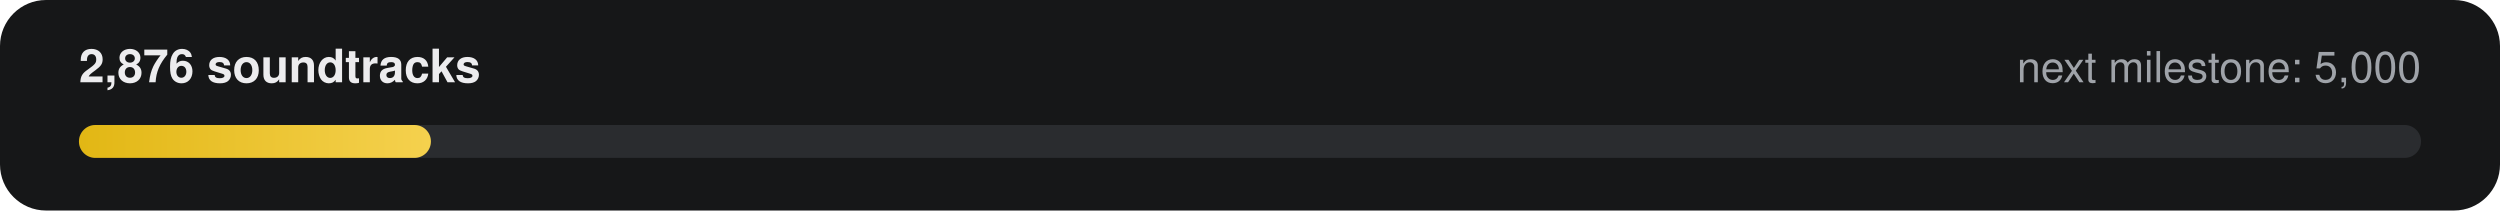
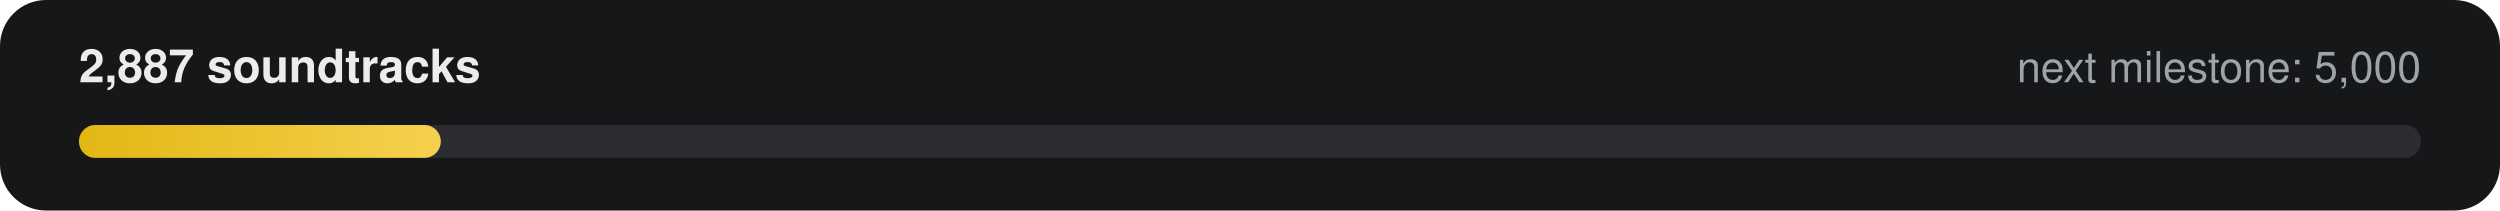
- <svg xmlns="http://www.w3.org/2000/svg" width="760" height="64" viewBox="0 0 760 64" role="img" aria-label="2,876 of 5,000 soundtracks">
+ <svg xmlns="http://www.w3.org/2000/svg" width="760" height="64" viewBox="0 0 760 64" role="img" aria-label="2,887 of 5,000 soundtracks">
  <defs>
    <linearGradient id="g" x1="0" x2="1">
      <stop offset="0" stop-color="#E2B714" />
      <stop offset="1" stop-color="#F5D14E" />
    </linearGradient>
  </defs>
  <rect width="760" height="64" rx="14" fill="#161718" />
-   <text x="24" y="25" fill="#ECECEE" font-family="-apple-system,Segoe UI,Helvetica,Arial,sans-serif" font-size="14" font-weight="600">2,876 soundtracks</text>
+   <text x="24" y="25" fill="#ECECEE" font-family="-apple-system,Segoe UI,Helvetica,Arial,sans-serif" font-size="14" font-weight="600">2,887 soundtracks</text>
  <text x="736" y="25" fill="#9FA3A9" text-anchor="end" font-family="-apple-system,Segoe UI,Helvetica,Arial,sans-serif" font-size="13">next milestone: 5,000</text>
  <rect x="24" y="38" width="712" height="10" rx="5" fill="#2A2C2F" />
-   <rect x="24" y="38" width="107" height="10" rx="5" fill="url(#g)" />
+   <rect x="24" y="38" width="110" height="10" rx="5" fill="url(#g)" />
</svg>
